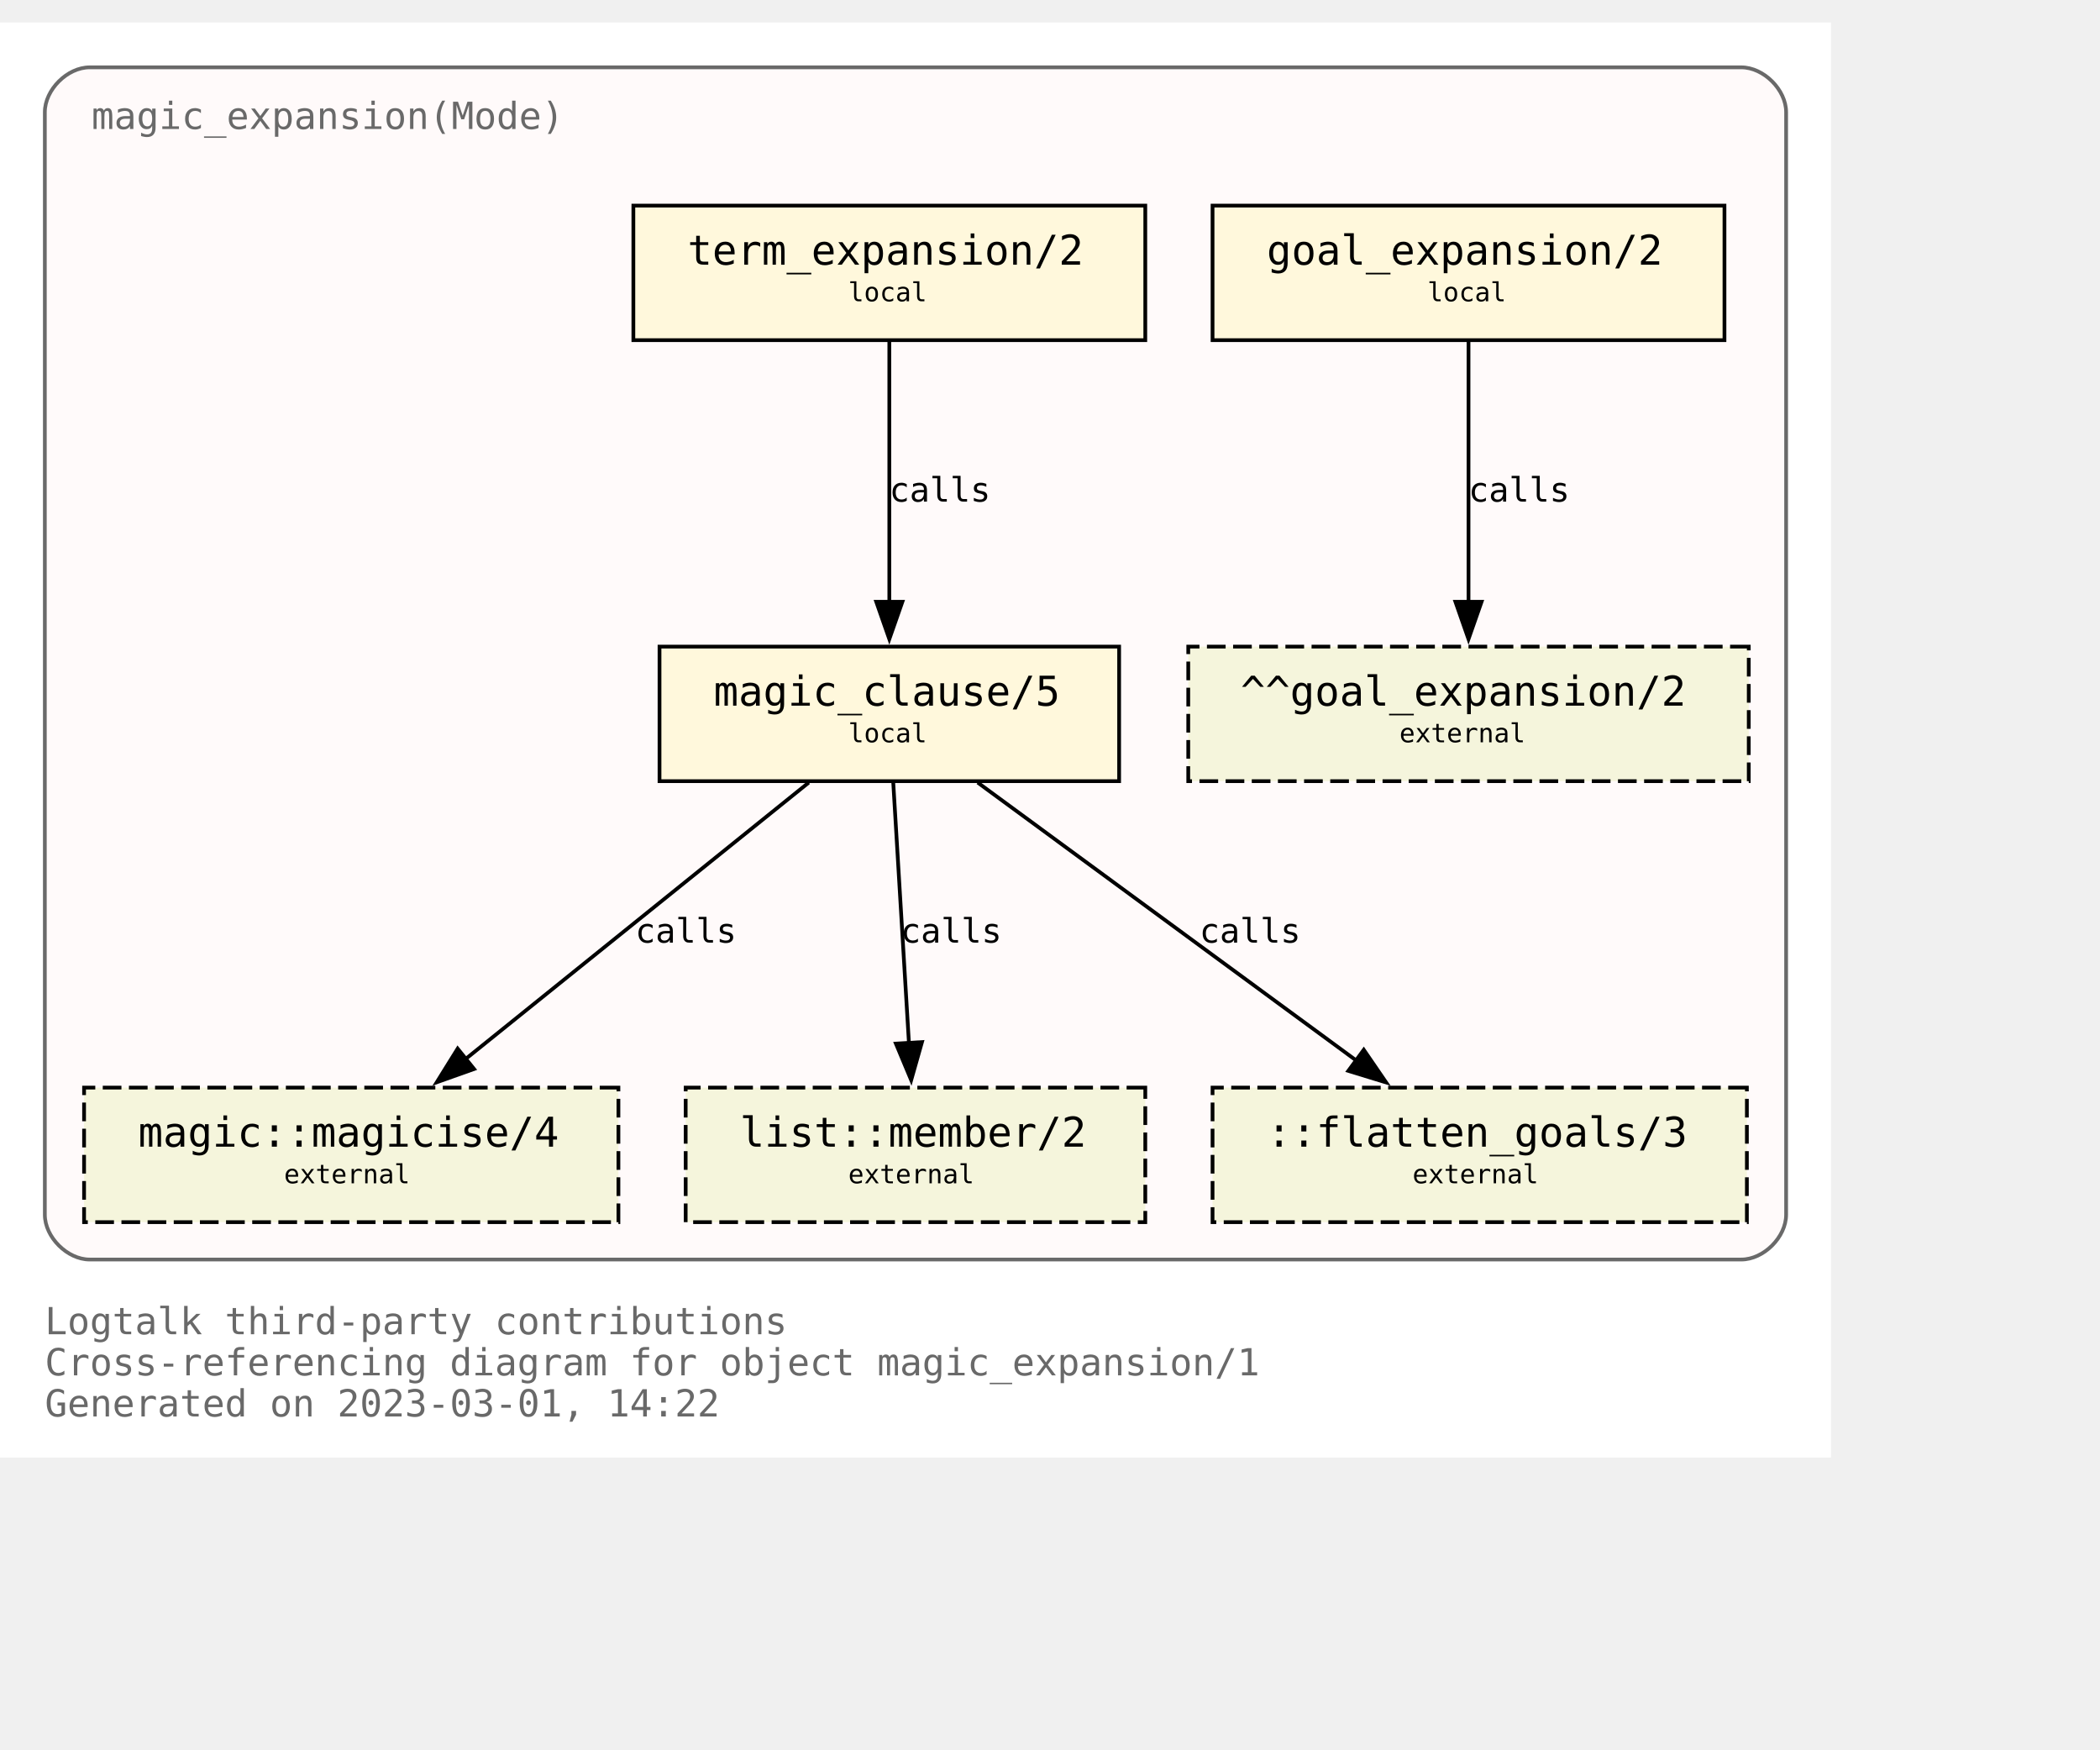
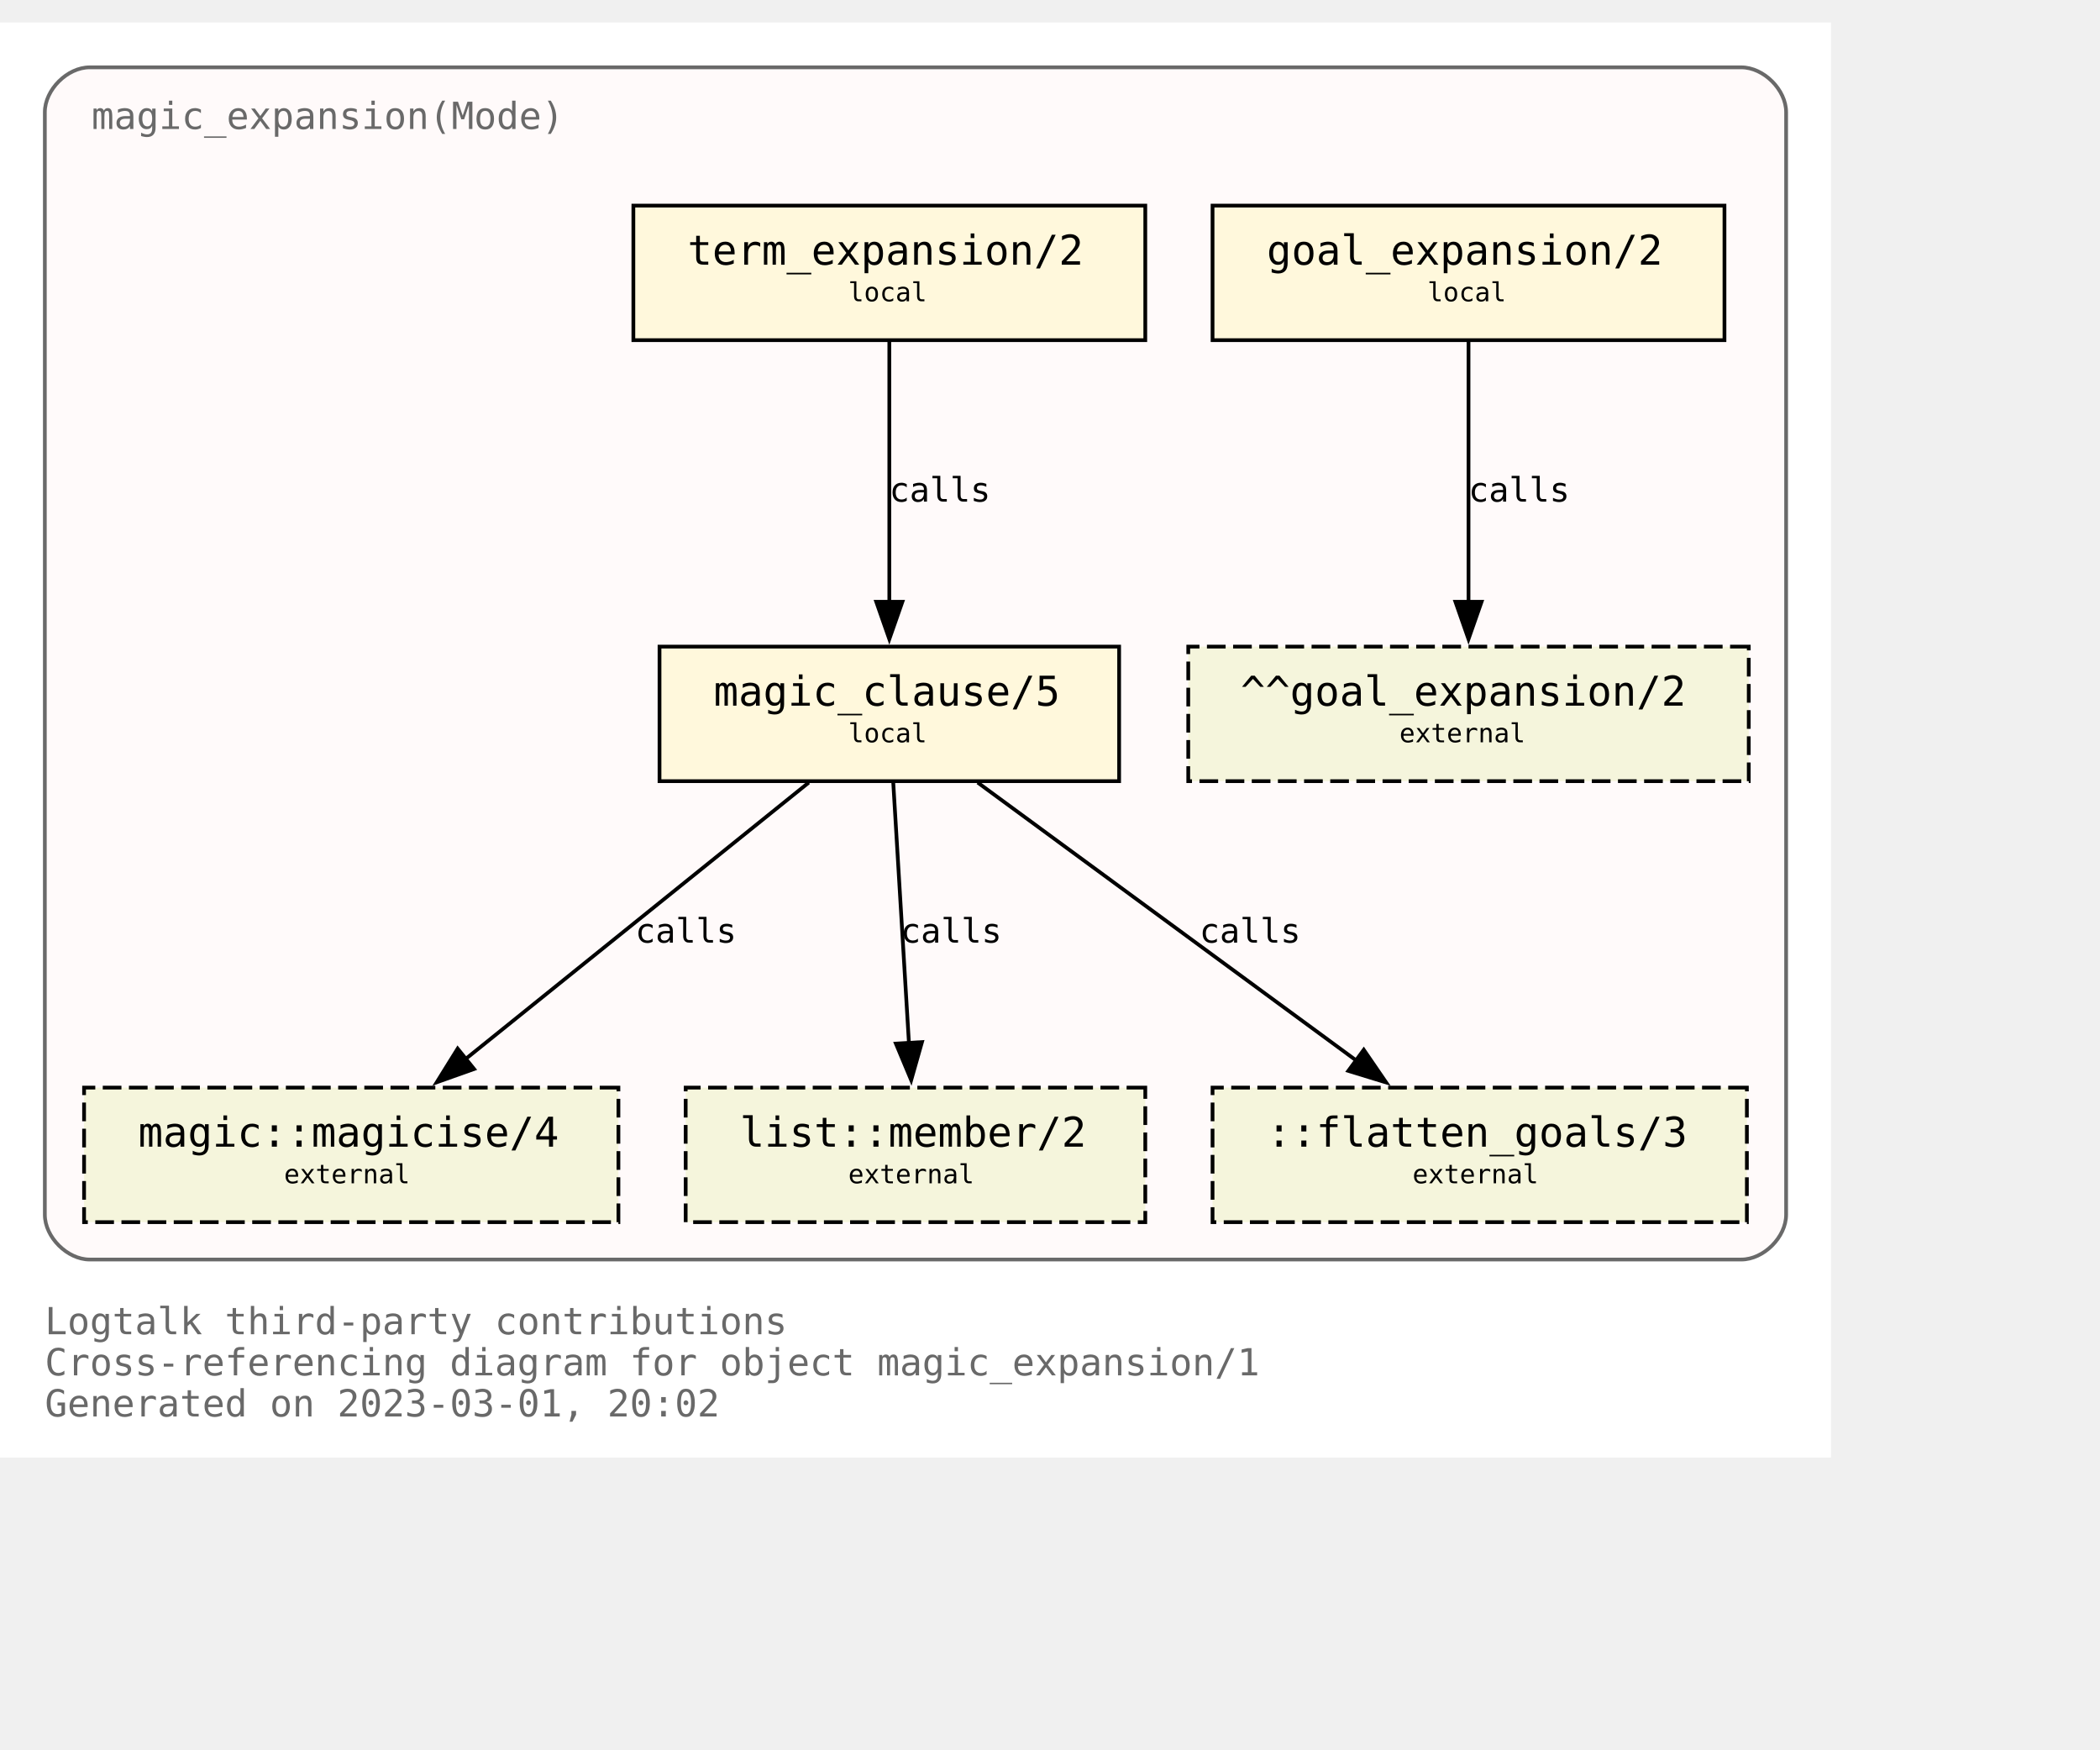
<svg xmlns="http://www.w3.org/2000/svg" xmlns:xlink="http://www.w3.org/1999/xlink" width="634pt" height="528pt" viewBox="72.00 72.00 562.00 456.00">
  <g id="graph0" class="graph" transform="scale(1 1) rotate(0) translate(76 452)">
    <polygon fill="white" stroke="none" points="-4,4 -4,-380 486,-380 486,4 -4,4" />
    <text text-anchor="start" x="8" y="-29" font-family="Monospace" font-size="10.00" fill="dimgray">Logtalk third-party contributions</text>
    <text text-anchor="start" x="8" y="-18" font-family="Monospace" font-size="10.00" fill="dimgray">Cross-referencing diagram for object magic_expansion/1</text>
-     <text text-anchor="start" x="8" y="-7" font-family="Monospace" font-size="10.00" fill="dimgray">Generated on 2023-03-01, 14:22</text>
+     <text text-anchor="start" x="8" y="-7" font-family="Monospace" font-size="10.00" fill="dimgray">Generated on 2023-03-01, 20:02</text>
    <g id="clust1" class="cluster">
      <g id="a_clust1">
        <a xlink:title="magic_expansion(Mode)">
          <path fill="snow" stroke="dimgray" d="M20,-49C20,-49 462,-49 462,-49 468,-49 474,-55 474,-61 474,-61 474,-356 474,-356 474,-362 468,-368 462,-368 462,-368 20,-368 20,-368 14,-368 8,-362 8,-356 8,-356 8,-61 8,-61 8,-55 14,-49 20,-49" />
          <g id="a_clust1_0">
-             <a xlink:href="https://github.com/LogtalkDotOrg/logtalk3/tree/6b572ce5a3a6f15222c1742cafc96f7479959d9e/contributions/verdi_neruda/magic_expansion.lgt" xlink:title="https://github.com/LogtalkDotOrg/logtalk3/tree/6b572ce5a3a6f15222c1742cafc96f7479959d9e/contributions/verdi_neruda/magic_expansion.lgt">
+             <a xlink:href="https://github.com/LogtalkDotOrg/logtalk3/tree/1550799ceff15c55bd34f08e5d09e84a8efef78d/contributions/verdi_neruda/magic_expansion.lgt" xlink:title="https://github.com/LogtalkDotOrg/logtalk3/tree/1550799ceff15c55bd34f08e5d09e84a8efef78d/contributions/verdi_neruda/magic_expansion.lgt">
              <text text-anchor="start" x="20.5" y="-351.5" font-family="Monospace" font-size="10.00" fill="dimgray">magic_expansion(Mode)</text>
            </a>
          </g>
        </a>
      </g>
    </g>
    <g id="node1" class="node">
      <g id="a_node1">
-         <a xlink:href="https://github.com/LogtalkDotOrg/logtalk3/tree/6b572ce5a3a6f15222c1742cafc96f7479959d9e/contributions/verdi_neruda/magic_expansion.lgt#L52" xlink:title="https://github.com/LogtalkDotOrg/logtalk3/tree/6b572ce5a3a6f15222c1742cafc96f7479959d9e/contributions/verdi_neruda/magic_expansion.lgt#L52">
+         <a xlink:href="https://github.com/LogtalkDotOrg/logtalk3/tree/1550799ceff15c55bd34f08e5d09e84a8efef78d/contributions/verdi_neruda/magic_expansion.lgt#L52" xlink:title="https://github.com/LogtalkDotOrg/logtalk3/tree/1550799ceff15c55bd34f08e5d09e84a8efef78d/contributions/verdi_neruda/magic_expansion.lgt#L52">
          <polygon fill="cornsilk" stroke="black" points="457.5,-331 320.5,-331 320.5,-295 457.5,-295 457.5,-331" />
          <text text-anchor="start" x="329" y="-315.8" font-family="Monospace" font-size="9.00"> </text>
          <text text-anchor="start" x="335" y="-315.2" font-family="Monospace" font-size="11.00">goal_expansion/2</text>
          <text text-anchor="start" x="444" y="-315.8" font-family="Monospace" font-size="9.00"> </text>
          <text text-anchor="start" x="329" y="-304.8" font-family="Monospace" font-size="9.00"> </text>
          <text text-anchor="start" x="378" y="-305.4" font-family="Monospace" font-size="7.00">local</text>
          <text text-anchor="start" x="444" y="-304.8" font-family="Monospace" font-size="9.00"> </text>
        </a>
      </g>
    </g>
    <g id="node7" class="node">
      <polygon fill="beige" stroke="black" stroke-dasharray="5,2" points="464,-213 314,-213 314,-177 464,-177 464,-213" />
      <text text-anchor="start" x="322" y="-197.8" font-family="Monospace" font-size="9.00"> </text>
      <text text-anchor="start" x="328" y="-197.2" font-family="Monospace" font-size="11.00">^^goal_expansion/2</text>
      <text text-anchor="start" x="450" y="-197.8" font-family="Monospace" font-size="9.00"> </text>
      <text text-anchor="start" x="322" y="-186.8" font-family="Monospace" font-size="9.00"> </text>
      <text text-anchor="start" x="370.5" y="-187.4" font-family="Monospace" font-size="7.00">external</text>
      <text text-anchor="start" x="450" y="-186.8" font-family="Monospace" font-size="9.00"> </text>
    </g>
    <g id="edge3" class="edge">
      <g id="a_edge3">
-         <a xlink:href="https://github.com/LogtalkDotOrg/logtalk3/tree/6b572ce5a3a6f15222c1742cafc96f7479959d9e/contributions/verdi_neruda/magic_expansion.lgt#L52" xlink:title="calls">
+         <a xlink:href="https://github.com/LogtalkDotOrg/logtalk3/tree/1550799ceff15c55bd34f08e5d09e84a8efef78d/contributions/verdi_neruda/magic_expansion.lgt#L52" xlink:title="calls">
          <path fill="none" stroke="black" d="M389,-294.63C389,-276.18 389,-246.7 389,-224.77" />
          <polygon fill="black" stroke="black" points="392.5,-225 389,-215 385.5,-225 392.5,-225" />
        </a>
      </g>
      <g id="a_edge3-label">
-         <a xlink:href="https://github.com/LogtalkDotOrg/logtalk3/tree/6b572ce5a3a6f15222c1742cafc96f7479959d9e/contributions/verdi_neruda/magic_expansion.lgt#L52" xlink:title="https://github.com/LogtalkDotOrg/logtalk3/tree/6b572ce5a3a6f15222c1742cafc96f7479959d9e/contributions/verdi_neruda/magic_expansion.lgt#L52">
+         <a xlink:href="https://github.com/LogtalkDotOrg/logtalk3/tree/1550799ceff15c55bd34f08e5d09e84a8efef78d/contributions/verdi_neruda/magic_expansion.lgt#L52" xlink:title="https://github.com/LogtalkDotOrg/logtalk3/tree/1550799ceff15c55bd34f08e5d09e84a8efef78d/contributions/verdi_neruda/magic_expansion.lgt#L52">
          <text text-anchor="start" x="389" y="-251.8" font-family="Monospace" font-size="9.00">calls</text>
        </a>
      </g>
    </g>
    <g id="node2" class="node">
      <g id="a_node2">
-         <a xlink:href="https://github.com/LogtalkDotOrg/logtalk3/tree/6b572ce5a3a6f15222c1742cafc96f7479959d9e/contributions/verdi_neruda/magic_expansion.lgt#L55" xlink:title="https://github.com/LogtalkDotOrg/logtalk3/tree/6b572ce5a3a6f15222c1742cafc96f7479959d9e/contributions/verdi_neruda/magic_expansion.lgt#L55">
+         <a xlink:href="https://github.com/LogtalkDotOrg/logtalk3/tree/1550799ceff15c55bd34f08e5d09e84a8efef78d/contributions/verdi_neruda/magic_expansion.lgt#L55" xlink:title="https://github.com/LogtalkDotOrg/logtalk3/tree/1550799ceff15c55bd34f08e5d09e84a8efef78d/contributions/verdi_neruda/magic_expansion.lgt#L55">
          <polygon fill="cornsilk" stroke="black" points="302.5,-331 165.5,-331 165.5,-295 302.5,-295 302.5,-331" />
          <text text-anchor="start" x="174" y="-315.8" font-family="Monospace" font-size="9.00"> </text>
          <text text-anchor="start" x="180" y="-315.2" font-family="Monospace" font-size="11.00">term_expansion/2</text>
          <text text-anchor="start" x="289" y="-315.8" font-family="Monospace" font-size="9.00"> </text>
          <text text-anchor="start" x="174" y="-304.8" font-family="Monospace" font-size="9.00"> </text>
          <text text-anchor="start" x="223" y="-305.4" font-family="Monospace" font-size="7.00">local</text>
          <text text-anchor="start" x="289" y="-304.8" font-family="Monospace" font-size="9.00"> </text>
        </a>
      </g>
    </g>
    <g id="node3" class="node">
      <g id="a_node3">
-         <a xlink:href="https://github.com/LogtalkDotOrg/logtalk3/tree/6b572ce5a3a6f15222c1742cafc96f7479959d9e/contributions/verdi_neruda/magic_expansion.lgt#L62" xlink:title="https://github.com/LogtalkDotOrg/logtalk3/tree/6b572ce5a3a6f15222c1742cafc96f7479959d9e/contributions/verdi_neruda/magic_expansion.lgt#L62">
+         <a xlink:href="https://github.com/LogtalkDotOrg/logtalk3/tree/1550799ceff15c55bd34f08e5d09e84a8efef78d/contributions/verdi_neruda/magic_expansion.lgt#L62" xlink:title="https://github.com/LogtalkDotOrg/logtalk3/tree/1550799ceff15c55bd34f08e5d09e84a8efef78d/contributions/verdi_neruda/magic_expansion.lgt#L62">
          <polygon fill="cornsilk" stroke="black" points="295.5,-213 172.5,-213 172.5,-177 295.5,-177 295.5,-213" />
          <text text-anchor="start" x="181" y="-197.8" font-family="Monospace" font-size="9.00"> </text>
          <text text-anchor="start" x="187" y="-197.2" font-family="Monospace" font-size="11.00">magic_clause/5</text>
          <text text-anchor="start" x="282" y="-197.8" font-family="Monospace" font-size="9.00"> </text>
          <text text-anchor="start" x="181" y="-186.8" font-family="Monospace" font-size="9.00"> </text>
          <text text-anchor="start" x="223" y="-187.4" font-family="Monospace" font-size="7.00">local</text>
          <text text-anchor="start" x="282" y="-186.8" font-family="Monospace" font-size="9.00"> </text>
        </a>
      </g>
    </g>
    <g id="edge1" class="edge">
      <g id="a_edge1">
-         <a xlink:href="https://github.com/LogtalkDotOrg/logtalk3/tree/6b572ce5a3a6f15222c1742cafc96f7479959d9e/contributions/verdi_neruda/magic_expansion.lgt#L55" xlink:title="calls">
+         <a xlink:href="https://github.com/LogtalkDotOrg/logtalk3/tree/1550799ceff15c55bd34f08e5d09e84a8efef78d/contributions/verdi_neruda/magic_expansion.lgt#L55" xlink:title="calls">
          <path fill="none" stroke="black" d="M234,-294.63C234,-276.18 234,-246.7 234,-224.77" />
          <polygon fill="black" stroke="black" points="237.5,-225 234,-215 230.5,-225 237.5,-225" />
        </a>
      </g>
      <g id="a_edge1-label">
-         <a xlink:href="https://github.com/LogtalkDotOrg/logtalk3/tree/6b572ce5a3a6f15222c1742cafc96f7479959d9e/contributions/verdi_neruda/magic_expansion.lgt#L55" xlink:title="https://github.com/LogtalkDotOrg/logtalk3/tree/6b572ce5a3a6f15222c1742cafc96f7479959d9e/contributions/verdi_neruda/magic_expansion.lgt#L55">
+         <a xlink:href="https://github.com/LogtalkDotOrg/logtalk3/tree/1550799ceff15c55bd34f08e5d09e84a8efef78d/contributions/verdi_neruda/magic_expansion.lgt#L55" xlink:title="https://github.com/LogtalkDotOrg/logtalk3/tree/1550799ceff15c55bd34f08e5d09e84a8efef78d/contributions/verdi_neruda/magic_expansion.lgt#L55">
          <text text-anchor="start" x="234" y="-251.8" font-family="Monospace" font-size="9.00">calls</text>
        </a>
      </g>
    </g>
    <g id="node4" class="node">
      <g id="a_node4">
        <a xlink:href="https://logtalk.org/library/magic_0.html#magicise/4" xlink:title="https://logtalk.org/library/magic_0.html#magicise/4">
          <polygon fill="beige" stroke="black" stroke-dasharray="5,2" points="161.5,-95 18.5,-95 18.5,-59 161.5,-59 161.5,-95" />
          <text text-anchor="start" x="27" y="-79.8" font-family="Monospace" font-size="9.00"> </text>
          <text text-anchor="start" x="33" y="-79.2" font-family="Monospace" font-size="11.00">magic::magicise/4</text>
          <text text-anchor="start" x="148" y="-79.8" font-family="Monospace" font-size="9.00"> </text>
          <text text-anchor="start" x="27" y="-68.8" font-family="Monospace" font-size="9.00"> </text>
          <text text-anchor="start" x="72" y="-69.4" font-family="Monospace" font-size="7.00">external</text>
          <text text-anchor="start" x="148" y="-68.8" font-family="Monospace" font-size="9.00"> </text>
        </a>
      </g>
    </g>
    <g id="edge4" class="edge">
      <g id="a_edge4">
-         <a xlink:href="https://github.com/LogtalkDotOrg/logtalk3/tree/6b572ce5a3a6f15222c1742cafc96f7479959d9e/contributions/verdi_neruda/magic_expansion.lgt#L62" xlink:title="calls">
+         <a xlink:href="https://github.com/LogtalkDotOrg/logtalk3/tree/1550799ceff15c55bd34f08e5d09e84a8efef78d/contributions/verdi_neruda/magic_expansion.lgt#L62" xlink:title="calls">
          <path fill="none" stroke="black" d="M212.44,-176.63C188.05,-156.99 148.14,-124.84 120.55,-102.61" />
          <polygon fill="black" stroke="black" points="122.87,-99.98 112.88,-96.43 118.48,-105.43 122.87,-99.98" />
        </a>
      </g>
      <g id="a_edge4-label">
-         <a xlink:href="https://github.com/LogtalkDotOrg/logtalk3/tree/6b572ce5a3a6f15222c1742cafc96f7479959d9e/contributions/verdi_neruda/magic_expansion.lgt#L62" xlink:title="https://github.com/LogtalkDotOrg/logtalk3/tree/6b572ce5a3a6f15222c1742cafc96f7479959d9e/contributions/verdi_neruda/magic_expansion.lgt#L62">
+         <a xlink:href="https://github.com/LogtalkDotOrg/logtalk3/tree/1550799ceff15c55bd34f08e5d09e84a8efef78d/contributions/verdi_neruda/magic_expansion.lgt#L62" xlink:title="https://github.com/LogtalkDotOrg/logtalk3/tree/1550799ceff15c55bd34f08e5d09e84a8efef78d/contributions/verdi_neruda/magic_expansion.lgt#L62">
          <text text-anchor="start" x="166" y="-133.8" font-family="Monospace" font-size="9.00">calls</text>
        </a>
      </g>
    </g>
    <g id="node5" class="node">
      <g id="a_node5">
        <a xlink:href="https://logtalk.org/library/listp_0.html#member/2" xlink:title="https://logtalk.org/library/listp_0.html#member/2">
          <polygon fill="beige" stroke="black" stroke-dasharray="5,2" points="302.5,-95 179.5,-95 179.5,-59 302.5,-59 302.5,-95" />
          <text text-anchor="start" x="188" y="-79.8" font-family="Monospace" font-size="9.00"> </text>
          <text text-anchor="start" x="194" y="-79.2" font-family="Monospace" font-size="11.00">list::member/2</text>
          <text text-anchor="start" x="289" y="-79.8" font-family="Monospace" font-size="9.00"> </text>
          <text text-anchor="start" x="188" y="-68.8" font-family="Monospace" font-size="9.00"> </text>
          <text text-anchor="start" x="223" y="-69.4" font-family="Monospace" font-size="7.00">external</text>
          <text text-anchor="start" x="289" y="-68.8" font-family="Monospace" font-size="9.00"> </text>
        </a>
      </g>
    </g>
    <g id="edge5" class="edge">
      <g id="a_edge5">
-         <a xlink:href="https://github.com/LogtalkDotOrg/logtalk3/tree/6b572ce5a3a6f15222c1742cafc96f7479959d9e/contributions/verdi_neruda/magic_expansion.lgt#L62" xlink:title="calls">
+         <a xlink:href="https://github.com/LogtalkDotOrg/logtalk3/tree/1550799ceff15c55bd34f08e5d09e84a8efef78d/contributions/verdi_neruda/magic_expansion.lgt#L62" xlink:title="calls">
          <path fill="none" stroke="black" d="M235.05,-176.63C236.16,-158.18 237.94,-128.7 239.26,-106.77" />
          <polygon fill="black" stroke="black" points="242.74,-107.19 239.85,-97 235.76,-106.77 242.74,-107.19" />
        </a>
      </g>
      <g id="a_edge5-label">
-         <a xlink:href="https://github.com/LogtalkDotOrg/logtalk3/tree/6b572ce5a3a6f15222c1742cafc96f7479959d9e/contributions/verdi_neruda/magic_expansion.lgt#L62" xlink:title="https://github.com/LogtalkDotOrg/logtalk3/tree/6b572ce5a3a6f15222c1742cafc96f7479959d9e/contributions/verdi_neruda/magic_expansion.lgt#L62">
+         <a xlink:href="https://github.com/LogtalkDotOrg/logtalk3/tree/1550799ceff15c55bd34f08e5d09e84a8efef78d/contributions/verdi_neruda/magic_expansion.lgt#L62" xlink:title="https://github.com/LogtalkDotOrg/logtalk3/tree/1550799ceff15c55bd34f08e5d09e84a8efef78d/contributions/verdi_neruda/magic_expansion.lgt#L62">
          <text text-anchor="start" x="237" y="-133.8" font-family="Monospace" font-size="9.00">calls</text>
        </a>
      </g>
    </g>
    <g id="node6" class="node">
      <polygon fill="beige" stroke="black" stroke-dasharray="5,2" points="463.5,-95 320.5,-95 320.5,-59 463.5,-59 463.5,-95" />
      <text text-anchor="start" x="329" y="-79.8" font-family="Monospace" font-size="9.00"> </text>
      <text text-anchor="start" x="335" y="-79.2" font-family="Monospace" font-size="11.00">::flatten_goals/3</text>
      <text text-anchor="start" x="450" y="-79.8" font-family="Monospace" font-size="9.00"> </text>
      <text text-anchor="start" x="329" y="-68.8" font-family="Monospace" font-size="9.00"> </text>
      <text text-anchor="start" x="374" y="-69.4" font-family="Monospace" font-size="7.00">external</text>
      <text text-anchor="start" x="450" y="-68.8" font-family="Monospace" font-size="9.00"> </text>
    </g>
    <g id="edge2" class="edge">
      <g id="a_edge2">
-         <a xlink:href="https://github.com/LogtalkDotOrg/logtalk3/tree/6b572ce5a3a6f15222c1742cafc96f7479959d9e/contributions/verdi_neruda/magic_expansion.lgt#L62" xlink:title="calls">
+         <a xlink:href="https://github.com/LogtalkDotOrg/logtalk3/tree/1550799ceff15c55bd34f08e5d09e84a8efef78d/contributions/verdi_neruda/magic_expansion.lgt#L62" xlink:title="calls">
          <path fill="none" stroke="black" d="M257.65,-176.63C284.65,-156.82 328.97,-124.28 359.27,-102.03" />
          <polygon fill="black" stroke="black" points="360.97,-105.12 366.96,-96.38 356.83,-99.48 360.97,-105.12" />
        </a>
      </g>
      <g id="a_edge2-label">
-         <a xlink:href="https://github.com/LogtalkDotOrg/logtalk3/tree/6b572ce5a3a6f15222c1742cafc96f7479959d9e/contributions/verdi_neruda/magic_expansion.lgt#L62" xlink:title="https://github.com/LogtalkDotOrg/logtalk3/tree/6b572ce5a3a6f15222c1742cafc96f7479959d9e/contributions/verdi_neruda/magic_expansion.lgt#L62">
+         <a xlink:href="https://github.com/LogtalkDotOrg/logtalk3/tree/1550799ceff15c55bd34f08e5d09e84a8efef78d/contributions/verdi_neruda/magic_expansion.lgt#L62" xlink:title="https://github.com/LogtalkDotOrg/logtalk3/tree/1550799ceff15c55bd34f08e5d09e84a8efef78d/contributions/verdi_neruda/magic_expansion.lgt#L62">
          <text text-anchor="start" x="317" y="-133.8" font-family="Monospace" font-size="9.00">calls</text>
        </a>
      </g>
    </g>
  </g>
</svg>
